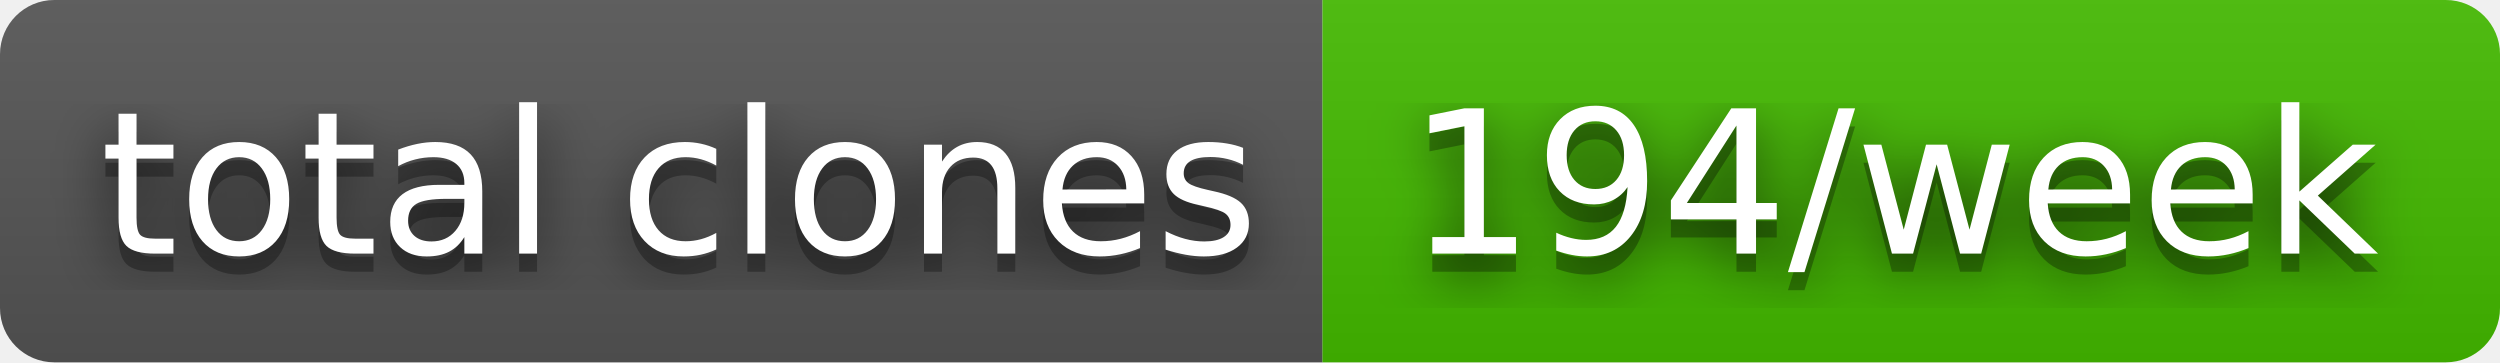
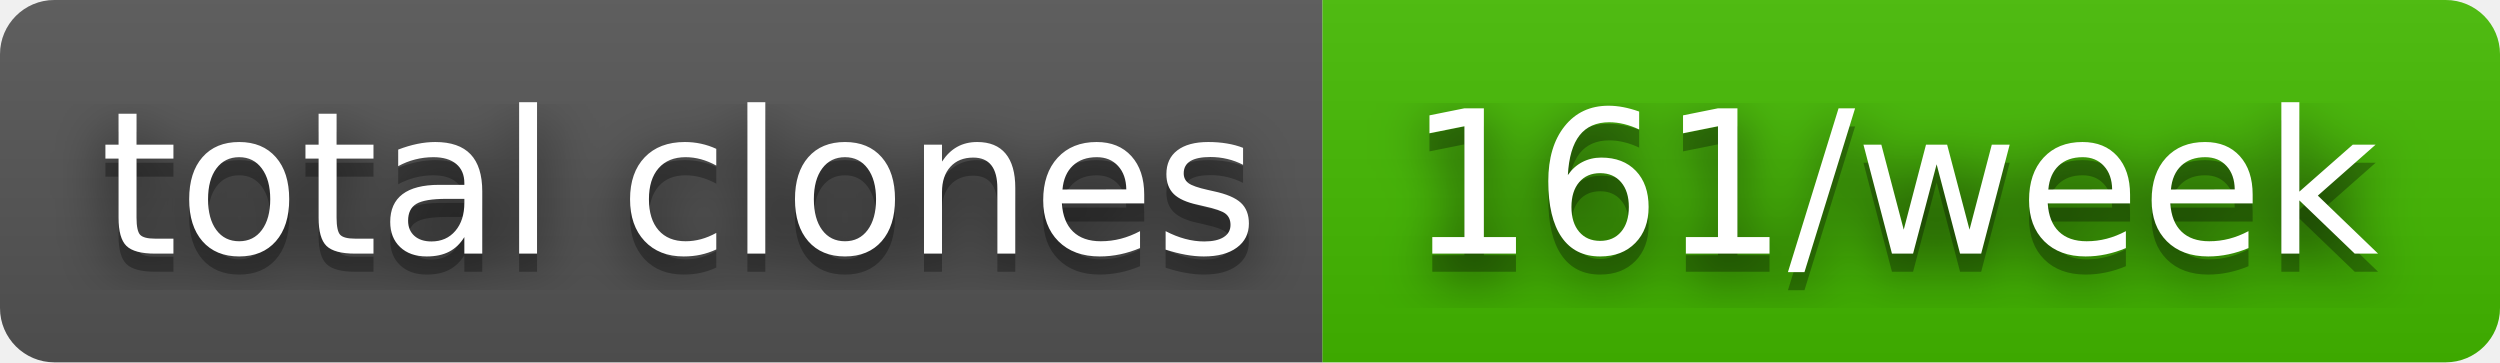
- <svg xmlns="http://www.w3.org/2000/svg" width="138" height="20" role="img" aria-label="total clones: 194/week">
+ <svg xmlns="http://www.w3.org/2000/svg" width="138" height="20" role="img" aria-label="total clones: 161/week">
  <filter id="blur">
    <feGaussianBlur stdDeviation="16" />
  </filter>
  <linearGradient id="s" x2="0" y2="100%">
    <stop offset="0" stop-color="#bbb" stop-opacity=".1" />
    <stop offset="1" stop-opacity=".1" />
  </linearGradient>
  <clipPath id="r">
    <rect width="138" height="20" rx="3" />
  </clipPath>
  <g clip-path="url(#r)">
    <rect width="73" height="20" fill="#555" />
    <rect x="73" width="65" height="20" fill="#4b0" />
    <rect width="138" height="20" fill="url(#s)" />
  </g>
  <g fill="#fff" text-anchor="middle" font-family="Verdana,Geneva,DejaVu Sans,sans-serif" text-rendering="geometricPrecision" font-size="110">
    <g transform="scale(.1)">
      <g aria-hidden="true" fill="#010101">
        <text x="375" y="150" fill-opacity=".8" filter="url(#blur)" textLength="630">total clones</text>
        <text x="375" y="150" fill-opacity=".3" textLength="630">total clones</text>
      </g>
      <text x="375" y="140" textLength="630">total clones</text>
    </g>
    <g transform="scale(.1)">
      <g aria-hidden="true" fill="#010101">
-         <text x="1045" y="150" fill-opacity=".8" filter="url(#blur)" textLength="550">194/week</text>
-         <text x="1045" y="150" fill-opacity=".3" textLength="550">194/week</text>
+         <text x="1045" y="150" fill-opacity=".8" filter="url(#blur)" textLength="550">161/week</text>
+         <text x="1045" y="150" fill-opacity=".3" textLength="550">161/week</text>
      </g>
-       <text x="1045" y="140" textLength="550">194/week</text>
+       <text x="1045" y="140" textLength="550">161/week</text>
    </g>
  </g>
</svg>
